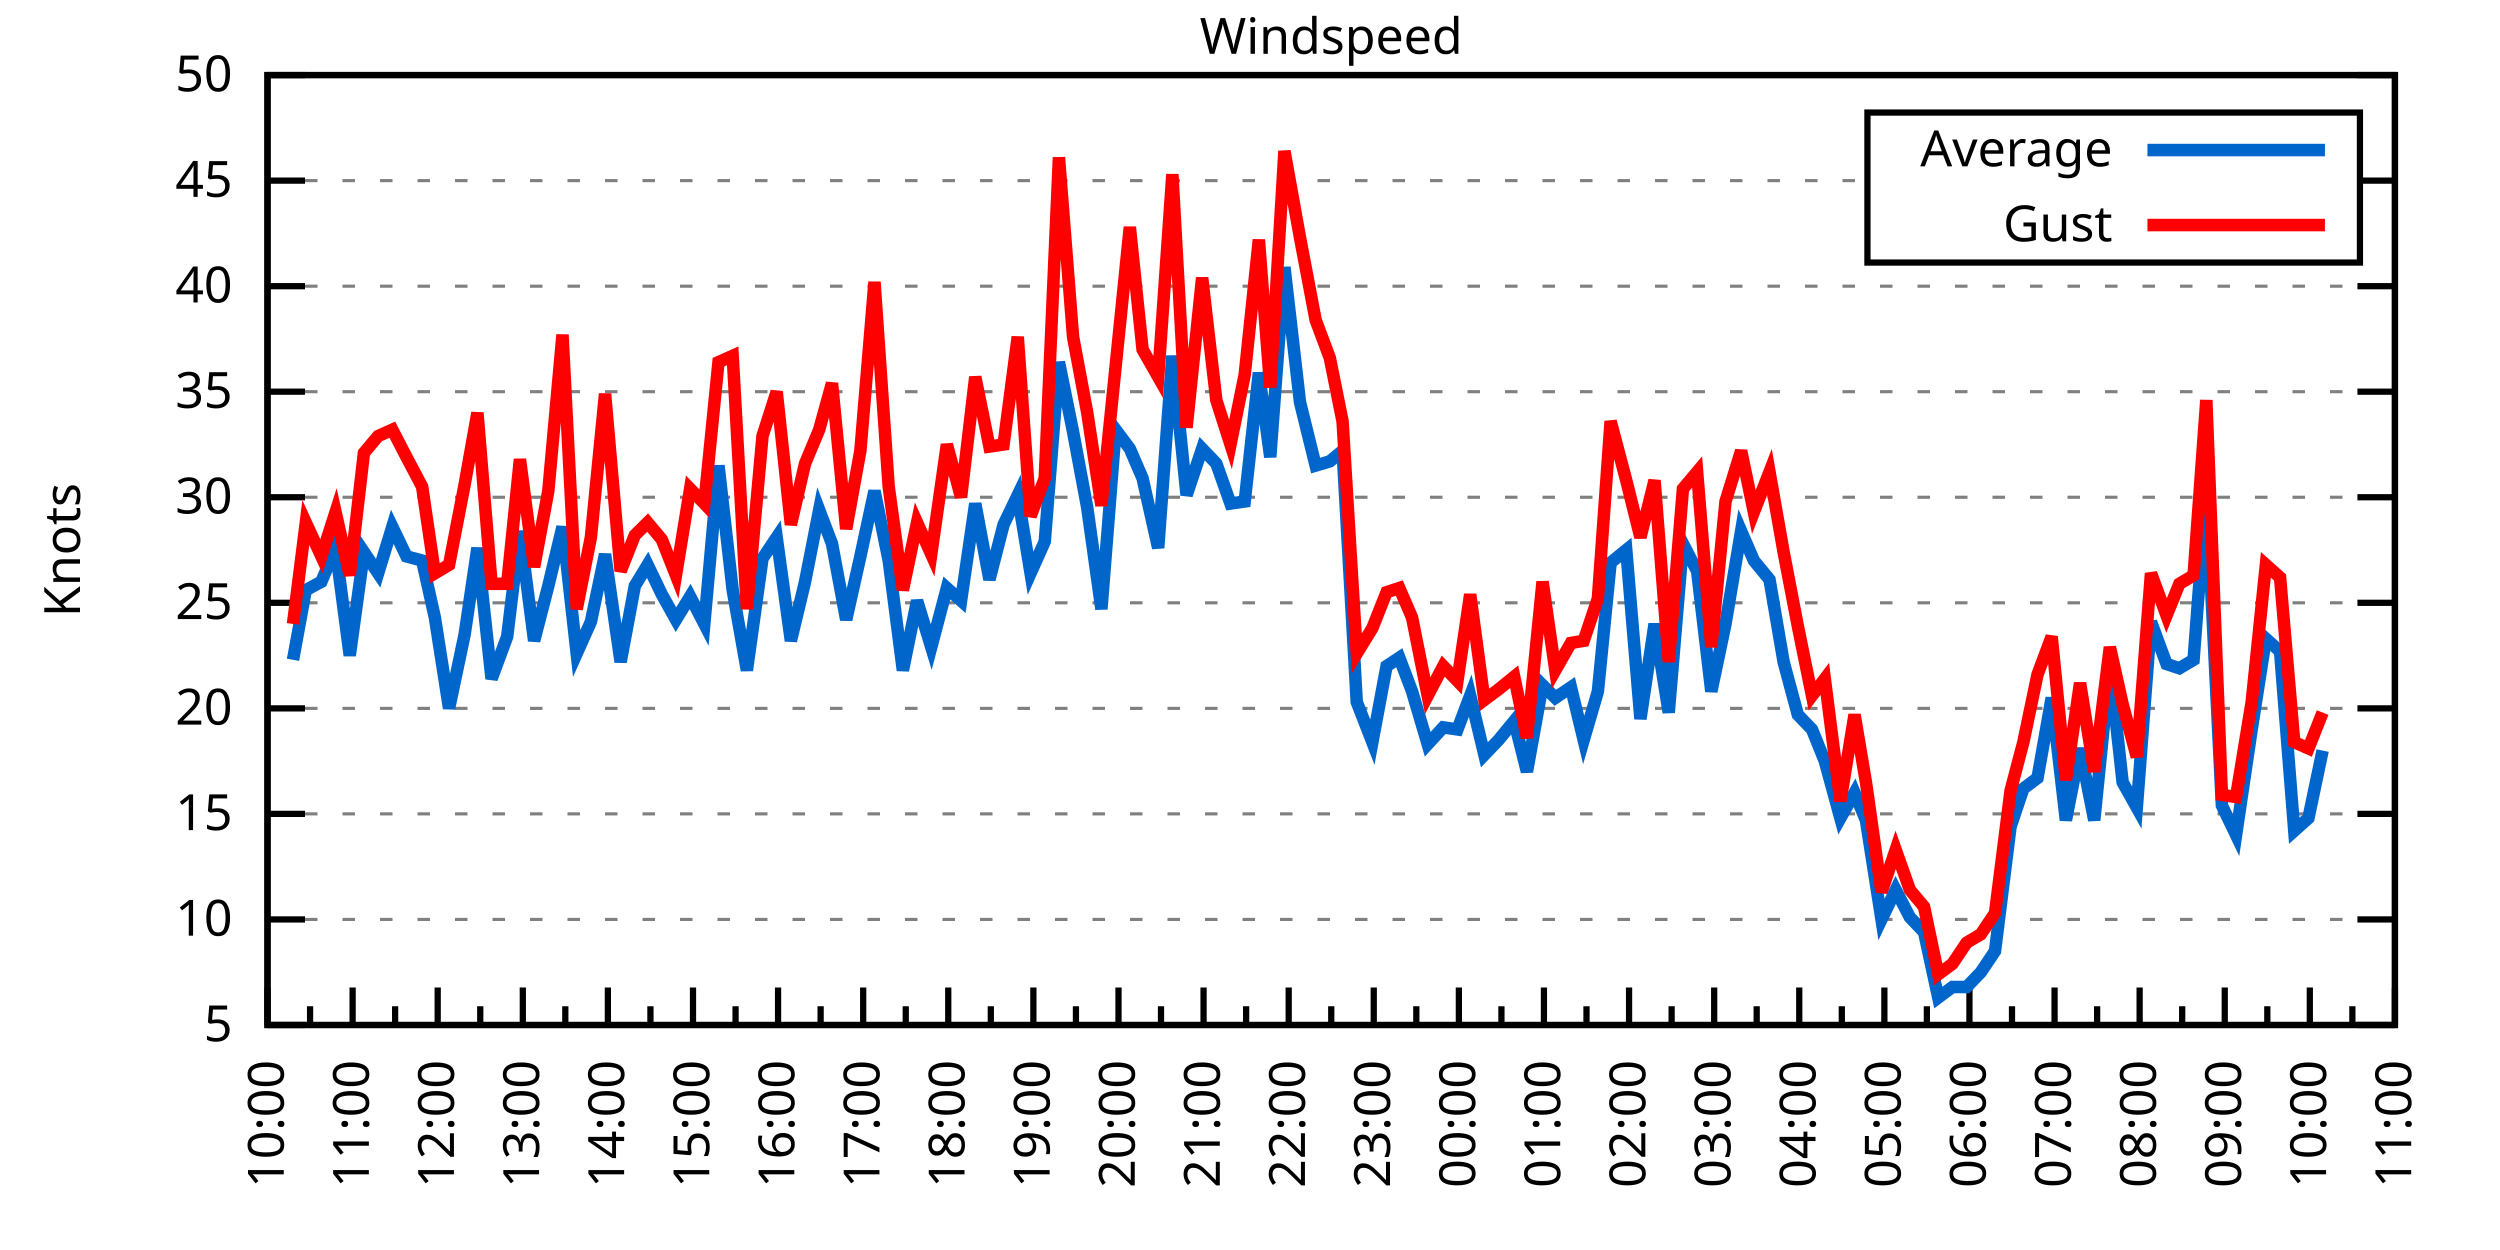
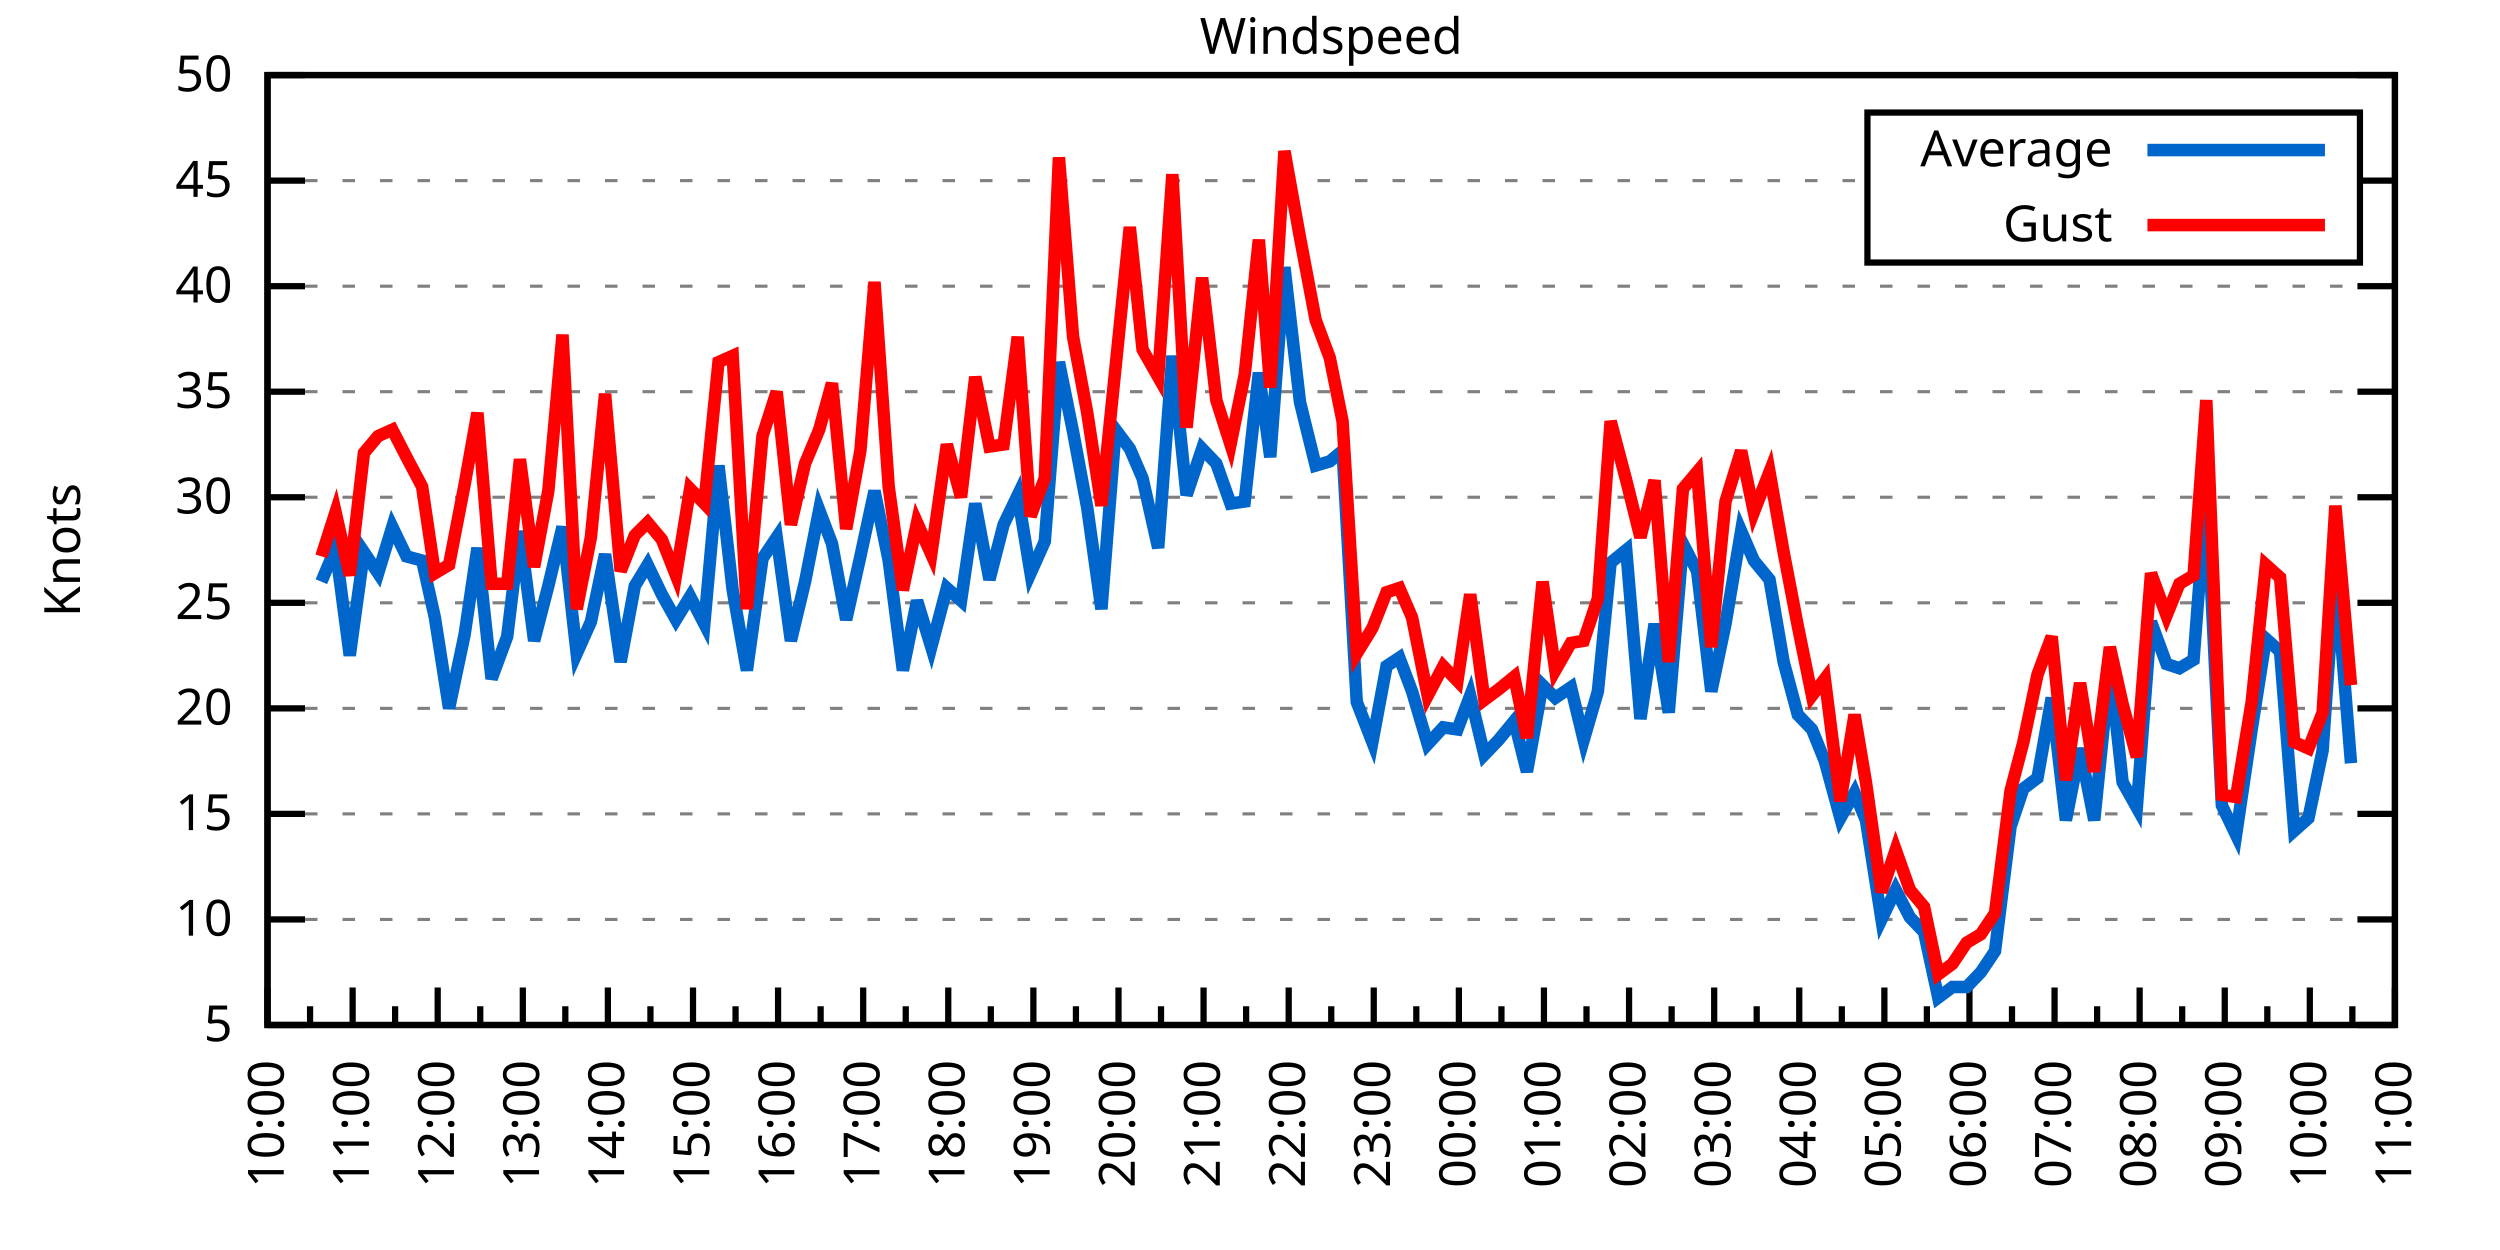
<svg xmlns="http://www.w3.org/2000/svg" xmlns:xlink="http://www.w3.org/1999/xlink" width="400" height="200" viewBox="0 0 400 200">
  <g id="gnuplot_canvas">
    <rect x="0" y="0" width="400" height="200" fill="none" />
    <defs>
      <circle id="gpDot" r="0.5" stroke-width="0.5" stroke="currentColor" />
      <path id="gpPt0" stroke-width="0.333" stroke="currentColor" d="M-1,0 h2 M0,-1 v2" />
      <path id="gpPt1" stroke-width="0.333" stroke="currentColor" d="M-1,-1 L1,1 M1,-1 L-1,1" />
      <path id="gpPt2" stroke-width="0.333" stroke="currentColor" d="M-1,0 L1,0 M0,-1 L0,1 M-1,-1 L1,1 M-1,1 L1,-1" />
      <rect id="gpPt3" stroke-width="0.333" stroke="currentColor" x="-1" y="-1" width="2" height="2" />
      <rect id="gpPt4" stroke-width="0.333" stroke="currentColor" fill="currentColor" x="-1" y="-1" width="2" height="2" />
      <circle id="gpPt5" stroke-width="0.333" stroke="currentColor" cx="0" cy="0" r="1" />
      <use xlink:href="#gpPt5" id="gpPt6" fill="currentColor" stroke="none" />
      <path id="gpPt7" stroke-width="0.333" stroke="currentColor" d="M0,-1.33 L-1.33,0.67 L1.33,0.67 z" />
      <use xlink:href="#gpPt7" id="gpPt8" fill="currentColor" stroke="none" />
      <use xlink:href="#gpPt7" id="gpPt9" stroke="currentColor" transform="rotate(180)" />
      <use xlink:href="#gpPt9" id="gpPt10" fill="currentColor" stroke="none" />
      <use xlink:href="#gpPt3" id="gpPt11" stroke="currentColor" transform="rotate(45)" />
      <use xlink:href="#gpPt11" id="gpPt12" fill="currentColor" stroke="none" />
      <path id="gpPt13" stroke-width="0.333" stroke="currentColor" d="M0,1.330 L1.265,0.411 L0.782,-1.067 L-0.782,-1.076 L-1.265,0.411 z" />
      <use xlink:href="#gpPt13" id="gpPt14" fill="currentColor" stroke="none" />
      <filter id="textbox" filterUnits="objectBoundingBox" x="0" y="0" height="1" width="1">
        <feFlood flood-color="white" flood-opacity="1" result="bgnd" />
        <feComposite in="SourceGraphic" in2="bgnd" operator="atop" />
      </filter>
      <filter id="greybox" filterUnits="objectBoundingBox" x="0" y="0" height="1" width="1">
        <feFlood flood-color="lightgrey" flood-opacity="1" result="grey" />
        <feComposite in="SourceGraphic" in2="grey" operator="atop" />
      </filter>
    </defs>
    <g fill="none" color="white" stroke="currentColor" stroke-width="1.00" stroke-linecap="butt" stroke-linejoin="miter">
</g>
    <g fill="none" color="black" stroke="currentColor" stroke-width="1.00" stroke-linecap="butt" stroke-linejoin="miter">
      <g stroke="none" shape-rendering="crispEdges">
        <polygon fill="rgb(255, 255, 255)" points="42.80,164.00 383.18,164.00 383.18,12.02 42.80,12.02 " />
      </g>
    </g>
    <g fill="none" color="black" stroke="currentColor" stroke-width="1.00" stroke-linecap="butt" stroke-linejoin="miter">
</g>
    <g fill="none" color="black" stroke="black" stroke-width="0.50" stroke-linecap="butt" stroke-linejoin="miter">
</g>
    <g fill="none" color="gray" stroke="currentColor" stroke-width="0.50" stroke-linecap="butt" stroke-linejoin="miter">
      <path stroke="gray" stroke-dasharray="2,4" class="gridline" d="M42.80,164.00 L383.19,164.00  " />
    </g>
    <g fill="none" color="gray" stroke="gray" stroke-width="1.00" stroke-linecap="butt" stroke-linejoin="miter">
</g>
    <g fill="none" color="black" stroke="currentColor" stroke-width="1.00" stroke-linecap="butt" stroke-linejoin="miter">
      <path stroke="black" d="M42.80,164.00 L48.80,164.00 M383.19,164.00 L377.19,164.00  " />
      <g transform="translate(37.20,166.60)" stroke="none" fill="black" font-family="Sans" font-size="8.00" text-anchor="end">
        <text>
          <tspan font-family="Sans"> 5</tspan>
        </text>
      </g>
    </g>
    <g fill="none" color="black" stroke="currentColor" stroke-width="1.00" stroke-linecap="butt" stroke-linejoin="miter">
</g>
    <g fill="none" color="black" stroke="black" stroke-width="0.50" stroke-linecap="butt" stroke-linejoin="miter">
</g>
    <g fill="none" color="gray" stroke="currentColor" stroke-width="0.50" stroke-linecap="butt" stroke-linejoin="miter">
      <path stroke="gray" stroke-dasharray="2,4" class="gridline" d="M42.80,147.11 L383.19,147.11  " />
    </g>
    <g fill="none" color="gray" stroke="gray" stroke-width="1.00" stroke-linecap="butt" stroke-linejoin="miter">
</g>
    <g fill="none" color="black" stroke="currentColor" stroke-width="1.00" stroke-linecap="butt" stroke-linejoin="miter">
      <path stroke="black" d="M42.80,147.11 L48.80,147.11 M383.19,147.11 L377.19,147.11  " />
      <g transform="translate(37.20,149.71)" stroke="none" fill="black" font-family="Sans" font-size="8.00" text-anchor="end">
        <text>
          <tspan font-family="Sans"> 10</tspan>
        </text>
      </g>
    </g>
    <g fill="none" color="black" stroke="currentColor" stroke-width="1.00" stroke-linecap="butt" stroke-linejoin="miter">
</g>
    <g fill="none" color="black" stroke="black" stroke-width="0.50" stroke-linecap="butt" stroke-linejoin="miter">
</g>
    <g fill="none" color="gray" stroke="currentColor" stroke-width="0.50" stroke-linecap="butt" stroke-linejoin="miter">
      <path stroke="gray" stroke-dasharray="2,4" class="gridline" d="M42.80,130.22 L383.19,130.22  " />
    </g>
    <g fill="none" color="gray" stroke="gray" stroke-width="1.00" stroke-linecap="butt" stroke-linejoin="miter">
</g>
    <g fill="none" color="black" stroke="currentColor" stroke-width="1.00" stroke-linecap="butt" stroke-linejoin="miter">
      <path stroke="black" d="M42.80,130.22 L48.80,130.22 M383.19,130.22 L377.19,130.22  " />
      <g transform="translate(37.20,132.82)" stroke="none" fill="black" font-family="Sans" font-size="8.00" text-anchor="end">
        <text>
          <tspan font-family="Sans"> 15</tspan>
        </text>
      </g>
    </g>
    <g fill="none" color="black" stroke="currentColor" stroke-width="1.00" stroke-linecap="butt" stroke-linejoin="miter">
</g>
    <g fill="none" color="black" stroke="black" stroke-width="0.50" stroke-linecap="butt" stroke-linejoin="miter">
</g>
    <g fill="none" color="gray" stroke="currentColor" stroke-width="0.50" stroke-linecap="butt" stroke-linejoin="miter">
      <path stroke="gray" stroke-dasharray="2,4" class="gridline" d="M42.80,113.34 L383.19,113.34  " />
    </g>
    <g fill="none" color="gray" stroke="gray" stroke-width="1.00" stroke-linecap="butt" stroke-linejoin="miter">
</g>
    <g fill="none" color="black" stroke="currentColor" stroke-width="1.00" stroke-linecap="butt" stroke-linejoin="miter">
      <path stroke="black" d="M42.80,113.34 L48.80,113.34 M383.19,113.34 L377.19,113.34  " />
      <g transform="translate(37.20,115.94)" stroke="none" fill="black" font-family="Sans" font-size="8.00" text-anchor="end">
        <text>
          <tspan font-family="Sans"> 20</tspan>
        </text>
      </g>
    </g>
    <g fill="none" color="black" stroke="currentColor" stroke-width="1.00" stroke-linecap="butt" stroke-linejoin="miter">
</g>
    <g fill="none" color="black" stroke="black" stroke-width="0.50" stroke-linecap="butt" stroke-linejoin="miter">
</g>
    <g fill="none" color="gray" stroke="currentColor" stroke-width="0.50" stroke-linecap="butt" stroke-linejoin="miter">
      <path stroke="gray" stroke-dasharray="2,4" class="gridline" d="M42.80,96.45 L383.19,96.45  " />
    </g>
    <g fill="none" color="gray" stroke="gray" stroke-width="1.00" stroke-linecap="butt" stroke-linejoin="miter">
</g>
    <g fill="none" color="black" stroke="currentColor" stroke-width="1.00" stroke-linecap="butt" stroke-linejoin="miter">
      <path stroke="black" d="M42.80,96.45 L48.80,96.45 M383.19,96.45 L377.19,96.45  " />
      <g transform="translate(37.20,99.05)" stroke="none" fill="black" font-family="Sans" font-size="8.00" text-anchor="end">
        <text>
          <tspan font-family="Sans"> 25</tspan>
        </text>
      </g>
    </g>
    <g fill="none" color="black" stroke="currentColor" stroke-width="1.00" stroke-linecap="butt" stroke-linejoin="miter">
</g>
    <g fill="none" color="black" stroke="black" stroke-width="0.50" stroke-linecap="butt" stroke-linejoin="miter">
</g>
    <g fill="none" color="gray" stroke="currentColor" stroke-width="0.50" stroke-linecap="butt" stroke-linejoin="miter">
      <path stroke="gray" stroke-dasharray="2,4" class="gridline" d="M42.80,79.56 L383.19,79.56  " />
    </g>
    <g fill="none" color="gray" stroke="gray" stroke-width="1.00" stroke-linecap="butt" stroke-linejoin="miter">
</g>
    <g fill="none" color="black" stroke="currentColor" stroke-width="1.00" stroke-linecap="butt" stroke-linejoin="miter">
      <path stroke="black" d="M42.80,79.56 L48.80,79.56 M383.19,79.56 L377.19,79.56  " />
      <g transform="translate(37.20,82.16)" stroke="none" fill="black" font-family="Sans" font-size="8.00" text-anchor="end">
        <text>
          <tspan font-family="Sans"> 30</tspan>
        </text>
      </g>
    </g>
    <g fill="none" color="black" stroke="currentColor" stroke-width="1.00" stroke-linecap="butt" stroke-linejoin="miter">
</g>
    <g fill="none" color="black" stroke="black" stroke-width="0.50" stroke-linecap="butt" stroke-linejoin="miter">
</g>
    <g fill="none" color="gray" stroke="currentColor" stroke-width="0.50" stroke-linecap="butt" stroke-linejoin="miter">
      <path stroke="gray" stroke-dasharray="2,4" class="gridline" d="M42.80,62.67 L383.19,62.67  " />
    </g>
    <g fill="none" color="gray" stroke="gray" stroke-width="1.00" stroke-linecap="butt" stroke-linejoin="miter">
</g>
    <g fill="none" color="black" stroke="currentColor" stroke-width="1.00" stroke-linecap="butt" stroke-linejoin="miter">
      <path stroke="black" d="M42.80,62.67 L48.80,62.67 M383.19,62.67 L377.19,62.67  " />
      <g transform="translate(37.20,65.27)" stroke="none" fill="black" font-family="Sans" font-size="8.00" text-anchor="end">
        <text>
          <tspan font-family="Sans"> 35</tspan>
        </text>
      </g>
    </g>
    <g fill="none" color="black" stroke="currentColor" stroke-width="1.00" stroke-linecap="butt" stroke-linejoin="miter">
</g>
    <g fill="none" color="black" stroke="black" stroke-width="0.50" stroke-linecap="butt" stroke-linejoin="miter">
</g>
    <g fill="none" color="gray" stroke="currentColor" stroke-width="0.50" stroke-linecap="butt" stroke-linejoin="miter">
      <path stroke="gray" stroke-dasharray="2,4" class="gridline" d="M42.80,45.79 L383.19,45.79  " />
    </g>
    <g fill="none" color="gray" stroke="gray" stroke-width="1.00" stroke-linecap="butt" stroke-linejoin="miter">
</g>
    <g fill="none" color="black" stroke="currentColor" stroke-width="1.00" stroke-linecap="butt" stroke-linejoin="miter">
      <path stroke="black" d="M42.80,45.79 L48.80,45.79 M383.19,45.79 L377.19,45.79  " />
      <g transform="translate(37.20,48.39)" stroke="none" fill="black" font-family="Sans" font-size="8.00" text-anchor="end">
        <text>
          <tspan font-family="Sans"> 40</tspan>
        </text>
      </g>
    </g>
    <g fill="none" color="black" stroke="currentColor" stroke-width="1.00" stroke-linecap="butt" stroke-linejoin="miter">
</g>
    <g fill="none" color="black" stroke="black" stroke-width="0.50" stroke-linecap="butt" stroke-linejoin="miter">
</g>
    <g fill="none" color="gray" stroke="currentColor" stroke-width="0.50" stroke-linecap="butt" stroke-linejoin="miter">
      <path stroke="gray" stroke-dasharray="2,4" class="gridline" d="M42.80,28.90 L298.79,28.90 M377.59,28.90 L383.19,28.90  " />
    </g>
    <g fill="none" color="gray" stroke="gray" stroke-width="1.00" stroke-linecap="butt" stroke-linejoin="miter">
</g>
    <g fill="none" color="black" stroke="currentColor" stroke-width="1.00" stroke-linecap="butt" stroke-linejoin="miter">
      <path stroke="black" d="M42.80,28.90 L48.80,28.90 M383.19,28.90 L377.19,28.90  " />
      <g transform="translate(37.20,31.50)" stroke="none" fill="black" font-family="Sans" font-size="8.00" text-anchor="end">
        <text>
          <tspan font-family="Sans"> 45</tspan>
        </text>
      </g>
    </g>
    <g fill="none" color="black" stroke="currentColor" stroke-width="1.00" stroke-linecap="butt" stroke-linejoin="miter">
</g>
    <g fill="none" color="black" stroke="black" stroke-width="0.50" stroke-linecap="butt" stroke-linejoin="miter">
</g>
    <g fill="none" color="gray" stroke="currentColor" stroke-width="0.50" stroke-linecap="butt" stroke-linejoin="miter">
      <path stroke="gray" stroke-dasharray="2,4" class="gridline" d="M42.80,12.01 L383.19,12.01  " />
    </g>
    <g fill="none" color="gray" stroke="gray" stroke-width="1.00" stroke-linecap="butt" stroke-linejoin="miter">
</g>
    <g fill="none" color="black" stroke="currentColor" stroke-width="1.00" stroke-linecap="butt" stroke-linejoin="miter">
      <path stroke="black" d="M42.80,12.01 L48.80,12.01 M383.19,12.01 L377.19,12.01  " />
      <g transform="translate(37.20,14.61)" stroke="none" fill="black" font-family="Sans" font-size="8.00" text-anchor="end">
        <text>
          <tspan font-family="Sans"> 50</tspan>
        </text>
      </g>
    </g>
    <g fill="none" color="black" stroke="currentColor" stroke-width="1.00" stroke-linecap="butt" stroke-linejoin="miter">
      <path stroke="black" d="M42.80,164.00 L42.80,158.00  " />
      <g transform="translate(45.40,169.60) rotate(270)" stroke="none" fill="black" font-family="Sans" font-size="8.00" text-anchor="end">
        <text>
          <tspan font-family="Sans">10:00</tspan>
        </text>
      </g>
    </g>
    <g fill="none" color="black" stroke="currentColor" stroke-width="1.00" stroke-linecap="butt" stroke-linejoin="miter">
      <path stroke="black" d="M49.61,164.00 L49.61,161.00 M56.42,164.00 L56.42,158.00  " />
      <g transform="translate(59.02,169.60) rotate(270)" stroke="none" fill="black" font-family="Sans" font-size="8.00" text-anchor="end">
        <text>
          <tspan font-family="Sans">11:00</tspan>
        </text>
      </g>
    </g>
    <g fill="none" color="black" stroke="currentColor" stroke-width="1.00" stroke-linecap="butt" stroke-linejoin="miter">
      <path stroke="black" d="M63.22,164.00 L63.22,161.00 M70.03,164.00 L70.03,158.00  " />
      <g transform="translate(72.63,169.60) rotate(270)" stroke="none" fill="black" font-family="Sans" font-size="8.00" text-anchor="end">
        <text>
          <tspan font-family="Sans">12:00</tspan>
        </text>
      </g>
    </g>
    <g fill="none" color="black" stroke="currentColor" stroke-width="1.00" stroke-linecap="butt" stroke-linejoin="miter">
      <path stroke="black" d="M76.84,164.00 L76.84,161.00 M83.65,164.00 L83.65,158.00  " />
      <g transform="translate(86.25,169.60) rotate(270)" stroke="none" fill="black" font-family="Sans" font-size="8.00" text-anchor="end">
        <text>
          <tspan font-family="Sans">13:00</tspan>
        </text>
      </g>
    </g>
    <g fill="none" color="black" stroke="currentColor" stroke-width="1.00" stroke-linecap="butt" stroke-linejoin="miter">
      <path stroke="black" d="M90.45,164.00 L90.45,161.00 M97.26,164.00 L97.26,158.00  " />
      <g transform="translate(99.86,169.60) rotate(270)" stroke="none" fill="black" font-family="Sans" font-size="8.00" text-anchor="end">
        <text>
          <tspan font-family="Sans">14:00</tspan>
        </text>
      </g>
    </g>
    <g fill="none" color="black" stroke="currentColor" stroke-width="1.00" stroke-linecap="butt" stroke-linejoin="miter">
      <path stroke="black" d="M104.07,164.00 L104.07,161.00 M110.88,164.00 L110.88,158.00  " />
      <g transform="translate(113.48,169.60) rotate(270)" stroke="none" fill="black" font-family="Sans" font-size="8.00" text-anchor="end">
        <text>
          <tspan font-family="Sans">15:00</tspan>
        </text>
      </g>
    </g>
    <g fill="none" color="black" stroke="currentColor" stroke-width="1.00" stroke-linecap="butt" stroke-linejoin="miter">
      <path stroke="black" d="M117.69,164.00 L117.69,161.00 M124.49,164.00 L124.49,158.00  " />
      <g transform="translate(127.09,169.60) rotate(270)" stroke="none" fill="black" font-family="Sans" font-size="8.00" text-anchor="end">
        <text>
          <tspan font-family="Sans">16:00</tspan>
        </text>
      </g>
    </g>
    <g fill="none" color="black" stroke="currentColor" stroke-width="1.00" stroke-linecap="butt" stroke-linejoin="miter">
      <path stroke="black" d="M131.30,164.00 L131.30,161.00 M138.11,164.00 L138.11,158.00  " />
      <g transform="translate(140.71,169.60) rotate(270)" stroke="none" fill="black" font-family="Sans" font-size="8.00" text-anchor="end">
        <text>
          <tspan font-family="Sans">17:00</tspan>
        </text>
      </g>
    </g>
    <g fill="none" color="black" stroke="currentColor" stroke-width="1.00" stroke-linecap="butt" stroke-linejoin="miter">
      <path stroke="black" d="M144.92,164.00 L144.92,161.00 M151.72,164.00 L151.72,158.00  " />
      <g transform="translate(154.32,169.60) rotate(270)" stroke="none" fill="black" font-family="Sans" font-size="8.00" text-anchor="end">
        <text>
          <tspan font-family="Sans">18:00</tspan>
        </text>
      </g>
    </g>
    <g fill="none" color="black" stroke="currentColor" stroke-width="1.00" stroke-linecap="butt" stroke-linejoin="miter">
      <path stroke="black" d="M158.53,164.00 L158.53,161.00 M165.34,164.00 L165.34,158.00  " />
      <g transform="translate(167.94,169.60) rotate(270)" stroke="none" fill="black" font-family="Sans" font-size="8.00" text-anchor="end">
        <text>
          <tspan font-family="Sans">19:00</tspan>
        </text>
      </g>
    </g>
    <g fill="none" color="black" stroke="currentColor" stroke-width="1.00" stroke-linecap="butt" stroke-linejoin="miter">
      <path stroke="black" d="M172.15,164.00 L172.15,161.00 M178.96,164.00 L178.96,158.00  " />
      <g transform="translate(181.56,169.60) rotate(270)" stroke="none" fill="black" font-family="Sans" font-size="8.00" text-anchor="end">
        <text>
          <tspan font-family="Sans">20:00</tspan>
        </text>
      </g>
    </g>
    <g fill="none" color="black" stroke="currentColor" stroke-width="1.00" stroke-linecap="butt" stroke-linejoin="miter">
      <path stroke="black" d="M185.76,164.00 L185.76,161.00 M192.57,164.00 L192.57,158.00  " />
      <g transform="translate(195.17,169.60) rotate(270)" stroke="none" fill="black" font-family="Sans" font-size="8.00" text-anchor="end">
        <text>
          <tspan font-family="Sans">21:00</tspan>
        </text>
      </g>
    </g>
    <g fill="none" color="black" stroke="currentColor" stroke-width="1.00" stroke-linecap="butt" stroke-linejoin="miter">
      <path stroke="black" d="M199.38,164.00 L199.38,161.00 M206.19,164.00 L206.19,158.00  " />
      <g transform="translate(208.79,169.60) rotate(270)" stroke="none" fill="black" font-family="Sans" font-size="8.00" text-anchor="end">
        <text>
          <tspan font-family="Sans">22:00</tspan>
        </text>
      </g>
    </g>
    <g fill="none" color="black" stroke="currentColor" stroke-width="1.00" stroke-linecap="butt" stroke-linejoin="miter">
      <path stroke="black" d="M213.00,164.00 L213.00,161.00 M219.80,164.00 L219.80,158.00  " />
      <g transform="translate(222.40,169.60) rotate(270)" stroke="none" fill="black" font-family="Sans" font-size="8.00" text-anchor="end">
        <text>
          <tspan font-family="Sans">23:00</tspan>
        </text>
      </g>
    </g>
    <g fill="none" color="black" stroke="currentColor" stroke-width="1.00" stroke-linecap="butt" stroke-linejoin="miter">
      <path stroke="black" d="M226.61,164.00 L226.61,161.00 M233.42,164.00 L233.42,158.00  " />
      <g transform="translate(236.02,169.60) rotate(270)" stroke="none" fill="black" font-family="Sans" font-size="8.00" text-anchor="end">
        <text>
          <tspan font-family="Sans">00:00</tspan>
        </text>
      </g>
    </g>
    <g fill="none" color="black" stroke="currentColor" stroke-width="1.00" stroke-linecap="butt" stroke-linejoin="miter">
      <path stroke="black" d="M240.23,164.00 L240.23,161.00 M247.03,164.00 L247.03,158.00  " />
      <g transform="translate(249.63,169.60) rotate(270)" stroke="none" fill="black" font-family="Sans" font-size="8.00" text-anchor="end">
        <text>
          <tspan font-family="Sans">01:00</tspan>
        </text>
      </g>
    </g>
    <g fill="none" color="black" stroke="currentColor" stroke-width="1.00" stroke-linecap="butt" stroke-linejoin="miter">
      <path stroke="black" d="M253.84,164.00 L253.84,161.00 M260.65,164.00 L260.65,158.00  " />
      <g transform="translate(263.25,169.60) rotate(270)" stroke="none" fill="black" font-family="Sans" font-size="8.00" text-anchor="end">
        <text>
          <tspan font-family="Sans">02:00</tspan>
        </text>
      </g>
    </g>
    <g fill="none" color="black" stroke="currentColor" stroke-width="1.00" stroke-linecap="butt" stroke-linejoin="miter">
      <path stroke="black" d="M267.46,164.00 L267.46,161.00 M274.27,164.00 L274.27,158.00  " />
      <g transform="translate(276.87,169.60) rotate(270)" stroke="none" fill="black" font-family="Sans" font-size="8.00" text-anchor="end">
        <text>
          <tspan font-family="Sans">03:00</tspan>
        </text>
      </g>
    </g>
    <g fill="none" color="black" stroke="currentColor" stroke-width="1.00" stroke-linecap="butt" stroke-linejoin="miter">
      <path stroke="black" d="M281.07,164.00 L281.07,161.00 M287.88,164.00 L287.88,158.00  " />
      <g transform="translate(290.48,169.60) rotate(270)" stroke="none" fill="black" font-family="Sans" font-size="8.00" text-anchor="end">
        <text>
          <tspan font-family="Sans">04:00</tspan>
        </text>
      </g>
    </g>
    <g fill="none" color="black" stroke="currentColor" stroke-width="1.00" stroke-linecap="butt" stroke-linejoin="miter">
      <path stroke="black" d="M294.69,164.00 L294.69,161.00 M301.50,164.00 L301.50,158.00  " />
      <g transform="translate(304.10,169.60) rotate(270)" stroke="none" fill="black" font-family="Sans" font-size="8.00" text-anchor="end">
        <text>
          <tspan font-family="Sans">05:00</tspan>
        </text>
      </g>
    </g>
    <g fill="none" color="black" stroke="currentColor" stroke-width="1.00" stroke-linecap="butt" stroke-linejoin="miter">
      <path stroke="black" d="M308.30,164.00 L308.30,161.00 M315.11,164.00 L315.11,158.00  " />
      <g transform="translate(317.71,169.60) rotate(270)" stroke="none" fill="black" font-family="Sans" font-size="8.00" text-anchor="end">
        <text>
          <tspan font-family="Sans">06:00</tspan>
        </text>
      </g>
    </g>
    <g fill="none" color="black" stroke="currentColor" stroke-width="1.00" stroke-linecap="butt" stroke-linejoin="miter">
      <path stroke="black" d="M321.92,164.00 L321.92,161.00 M328.73,164.00 L328.73,158.00  " />
      <g transform="translate(331.33,169.60) rotate(270)" stroke="none" fill="black" font-family="Sans" font-size="8.00" text-anchor="end">
        <text>
          <tspan font-family="Sans">07:00</tspan>
        </text>
      </g>
    </g>
    <g fill="none" color="black" stroke="currentColor" stroke-width="1.00" stroke-linecap="butt" stroke-linejoin="miter">
      <path stroke="black" d="M335.54,164.00 L335.54,161.00 M342.34,164.00 L342.34,158.00  " />
      <g transform="translate(344.94,169.60) rotate(270)" stroke="none" fill="black" font-family="Sans" font-size="8.00" text-anchor="end">
        <text>
          <tspan font-family="Sans">08:00</tspan>
        </text>
      </g>
    </g>
    <g fill="none" color="black" stroke="currentColor" stroke-width="1.00" stroke-linecap="butt" stroke-linejoin="miter">
      <path stroke="black" d="M349.15,164.00 L349.15,161.00 M355.96,164.00 L355.96,158.00  " />
      <g transform="translate(358.56,169.60) rotate(270)" stroke="none" fill="black" font-family="Sans" font-size="8.00" text-anchor="end">
        <text>
          <tspan font-family="Sans">09:00</tspan>
        </text>
      </g>
    </g>
    <g fill="none" color="black" stroke="currentColor" stroke-width="1.00" stroke-linecap="butt" stroke-linejoin="miter">
      <path stroke="black" d="M362.77,164.00 L362.77,161.00 M369.57,164.00 L369.57,158.00  " />
      <g transform="translate(372.17,169.60) rotate(270)" stroke="none" fill="black" font-family="Sans" font-size="8.00" text-anchor="end">
        <text>
          <tspan font-family="Sans">10:00</tspan>
        </text>
      </g>
    </g>
    <g fill="none" color="black" stroke="currentColor" stroke-width="1.00" stroke-linecap="butt" stroke-linejoin="miter">
      <path stroke="black" d="M376.38,164.00 L376.38,161.00 M383.19,164.00 L383.19,158.00  " />
      <g transform="translate(385.79,169.60) rotate(270)" stroke="none" fill="black" font-family="Sans" font-size="8.00" text-anchor="end">
        <text>
          <tspan font-family="Sans">11:00</tspan>
        </text>
      </g>
    </g>
    <g fill="none" color="black" stroke="currentColor" stroke-width="1.00" stroke-linecap="butt" stroke-linejoin="miter">
</g>
    <g fill="none" color="black" stroke="currentColor" stroke-width="1.00" stroke-linecap="butt" stroke-linejoin="miter">
      <path stroke="black" d="M42.80,12.01 L42.80,164.00 L383.19,164.00 L383.19,12.01 L42.80,12.01 Z  " />
    </g>
    <g fill="none" color="black" stroke="currentColor" stroke-width="1.00" stroke-linecap="butt" stroke-linejoin="miter">
      <g transform="translate(12.80,88.01) rotate(270)" stroke="none" fill="black" font-family="Sans" font-size="8.00" text-anchor="middle">
        <text>
          <tspan font-family="Sans">Knots</tspan>
        </text>
      </g>
    </g>
    <g fill="none" color="black" stroke="currentColor" stroke-width="1.00" stroke-linecap="butt" stroke-linejoin="miter">
</g>
    <g fill="none" color="black" stroke="currentColor" stroke-width="1.00" stroke-linecap="butt" stroke-linejoin="miter">
      <path stroke="black" d="M298.79,42.01 L298.79,18.01 L377.59,18.01 L377.59,42.01 L298.79,42.01 Z  " />
    </g>
    <g id="Windspeed_plot_1">
      <g fill="none" color="white" stroke="black" stroke-width="2.00" stroke-linecap="butt" stroke-linejoin="miter">
</g>
      <g fill="none" color="black" stroke="currentColor" stroke-width="2.00" stroke-linecap="butt" stroke-linejoin="miter">
        <g transform="translate(337.99,26.61)" stroke="none" fill="black" font-family="Sans" font-size="8.00" text-anchor="end">
          <text>
            <tspan font-family="Sans">Average</tspan>
          </text>
        </g>
      </g>
      <g fill="none" color="black" stroke="currentColor" stroke-width="2.00" stroke-linecap="butt" stroke-linejoin="miter">
-         <path stroke="rgb(  0, 102, 204)" d="M343.59,24.01 L371.99,24.01 M46.88,105.57 L48.93,94.42 L51.42,93.07 L53.69,87.67 L55.96,104.89 L58.23,88.34   L60.50,91.72 L62.77,84.29 L65.04,89.02 L67.54,89.69 L69.58,98.81 L71.85,113.34 L74.34,101.52 L76.39,87.67   L78.65,108.61 L81.15,101.85 L83.19,84.97 L85.46,102.53 L87.73,93.75 L90.00,84.29 L92.27,104.56 L94.54,99.49   L96.81,88.68 L99.30,105.91 L101.57,93.75 L103.62,90.37 L105.89,95.10 L108.15,99.15 L110.42,95.44 L112.69,99.83   L114.96,74.49 L117.23,94.42 L119.50,107.26 L122.00,89.36 L124.27,85.98 L126.54,102.53 L128.81,93.07 L131.07,81.59   L133.12,86.99 L135.39,99.15 L137.66,89.02 L139.92,78.55 L142.19,89.69 L144.46,107.26 L146.73,96.11 L149.00,103.54   L151.50,94.08 L153.77,96.11 L156.04,80.57 L158.31,92.73 L160.57,83.95 L162.84,79.22 L164.89,91.72 L167.16,86.65   L169.43,57.94 L171.69,69.09 L173.96,81.25 L176.23,97.46 L178.50,68.75 L180.77,71.79 L182.81,76.52 L185.31,87.67   L187.58,56.93 L189.85,79.22 L192.34,71.79 L194.61,74.16 L196.88,80.57 L199.15,80.24 L201.42,59.63 L203.24,73.14   L205.51,42.75 L208.00,64.36 L210.50,74.49 L212.77,73.82 L214.81,72.13 L217.08,112.32 L219.58,118.74 L221.85,106.58   L223.89,105.23 L225.93,110.63 L228.43,119.08 L230.92,116.38 L233.19,116.71 L235.23,111.31 L237.50,120.77 L239.77,118.40   L242.27,115.36 L244.31,123.47 L246.81,109.62 L248.85,111.65 L251.35,109.96 L253.39,118.40 L255.66,110.63 L257.70,90.03   L260.20,88.00 L262.47,115.03 L264.73,99.83 L267.00,114.01 L269.27,86.99 L271.54,91.38 L273.81,110.63 L276.08,99.83   L278.58,84.97 L280.62,89.69 L283.12,92.73 L285.38,105.91 L287.65,114.35 L289.92,116.71 L291.97,121.78 L294.46,130.90   L296.73,126.85 L298.55,131.24 L301.04,147.11 L303.31,142.38 L305.58,146.77 L307.85,149.14 L310.12,159.61 L312.39,157.92   L314.66,157.92 L316.93,155.56 L319.20,152.18 L321.69,132.25 L323.74,126.17 L326.00,124.48 L328.27,111.65 L330.54,131.24   L332.81,119.75 L335.08,131.24 L337.58,106.58 L339.62,125.16 L341.89,129.21 L344.16,99.49 L346.65,106.24 L348.70,106.92   L350.97,105.57 L353.01,78.55 L355.50,128.87 L357.77,133.60 L360.27,116.71 L362.54,102.19 L364.81,104.22 L367.08,132.93   L369.35,130.90 L371.62,120.09  " />
+         <path stroke="rgb(  0, 102, 204)" d="M343.59,24.01 L371.99,24.01 M51.42,93.07 L53.69,87.67 L55.96,104.89 L58.23,88.34 L60.50,91.72 L62.77,84.29   L65.04,89.02 L67.54,89.69 L69.58,98.81 L71.85,113.34 L74.34,101.52 L76.39,87.67 L78.65,108.61 L81.15,101.85   L83.19,84.97 L85.46,102.53 L87.73,93.75 L90.00,84.29 L92.27,104.56 L94.54,99.49 L96.81,88.68 L99.30,105.91   L101.57,93.75 L103.62,90.37 L105.89,95.10 L108.15,99.15 L110.42,95.44 L112.69,99.83 L114.96,74.49 L117.23,94.42   L119.50,107.26 L122.00,89.36 L124.27,85.98 L126.54,102.53 L128.81,93.07 L131.07,81.59 L133.12,86.99 L135.39,99.15   L137.66,89.02 L139.92,78.55 L142.19,89.69 L144.46,107.26 L146.73,96.11 L149.00,103.54 L151.50,94.08 L153.77,96.11   L156.04,80.57 L158.31,92.73 L160.57,83.95 L162.84,79.22 L164.89,91.72 L167.16,86.65 L169.43,57.94 L171.69,69.09   L173.96,81.25 L176.23,97.46 L178.50,68.75 L180.77,71.79 L182.81,76.52 L185.31,87.67 L187.58,56.93 L189.85,79.22   L192.34,71.79 L194.61,74.16 L196.88,80.57 L199.15,80.24 L201.42,59.63 L203.24,73.14 L205.51,42.75 L208.00,64.36   L210.50,74.49 L212.77,73.82 L214.81,72.13 L217.08,112.32 L219.58,118.74 L221.85,106.58 L223.89,105.23 L225.93,110.63   L228.43,119.08 L230.92,116.38 L233.19,116.71 L235.23,111.31 L237.50,120.77 L239.77,118.40 L242.27,115.36 L244.31,123.47   L246.81,109.62 L248.85,111.65 L251.35,109.96 L253.39,118.40 L255.66,110.63 L257.70,90.03 L260.20,88.00 L262.47,115.03   L264.73,99.83 L267.00,114.01 L269.27,86.99 L271.54,91.38 L273.81,110.63 L276.08,99.83 L278.58,84.97 L280.62,89.69   L283.12,92.73 L285.38,105.91 L287.65,114.35 L289.92,116.71 L291.97,121.78 L294.46,130.90 L296.73,126.85 L298.55,131.24   L301.04,147.11 L303.31,142.38 L305.58,146.77 L307.85,149.14 L310.12,159.61 L312.39,157.92 L314.66,157.92 L316.93,155.56   L319.20,152.18 L321.69,132.25 L323.74,126.17 L326.00,124.48 L328.27,111.65 L330.54,131.24 L332.81,119.75 L335.08,131.24   L337.58,106.58 L339.62,125.16 L341.89,129.21 L344.16,99.49 L346.65,106.24 L348.70,106.92 L350.97,105.57 L353.01,78.55   L355.50,128.87 L357.77,133.60 L360.27,116.71 L362.54,102.19 L364.81,104.22 L367.08,132.93 L369.35,130.90 L371.62,120.09   L373.66,90.71 L376.16,122.12  " />
      </g>
    </g>
    <g id="Windspeed_plot_2">
      <g fill="none" color="black" stroke="currentColor" stroke-width="2.00" stroke-linecap="butt" stroke-linejoin="miter">
        <g transform="translate(337.99,38.61)" stroke="none" fill="black" font-family="Sans" font-size="8.00" text-anchor="end">
          <text>
            <tspan font-family="Sans">Gust</tspan>
          </text>
        </g>
      </g>
      <g fill="none" color="black" stroke="currentColor" stroke-width="2.00" stroke-linecap="butt" stroke-linejoin="miter">
-         <path stroke="rgb(255,   0,   0)" d="M343.59,36.01 L371.99,36.01 M46.88,99.83 L48.93,83.61 L51.42,89.02 L53.69,81.93 L55.96,92.06 L58.23,72.47   L60.50,69.77 L62.77,68.75 L65.04,73.14 L67.54,77.87 L69.58,91.72 L71.85,90.37 L74.34,77.53 L76.39,66.05   L78.65,93.41 L81.15,93.41 L83.19,73.48 L85.46,90.71 L87.73,78.55 L90.00,53.55 L92.27,97.46 L94.54,85.98   L96.81,63.01 L99.30,91.38 L101.57,85.64 L103.62,83.61 L105.89,86.32 L108.15,92.06 L110.42,78.21 L112.69,80.57   L114.96,57.94 L117.23,56.93 L119.50,97.46 L122.00,69.77 L124.27,62.67 L126.54,83.95 L128.81,74.16 L131.07,68.75   L133.12,61.32 L135.39,84.63 L137.66,72.13 L139.92,45.11 L142.19,77.87 L144.46,94.42 L146.73,83.61 L149.00,88.68   L151.50,71.12 L153.77,79.56 L156.04,60.31 L158.31,71.45 L160.57,71.12 L162.84,53.89 L164.89,82.60 L167.16,76.52   L169.43,25.18 L171.69,53.89 L173.96,66.05 L176.23,80.91 L178.50,58.62 L180.77,36.33 L182.81,55.92 L185.31,60.31   L187.58,27.88 L189.85,68.42 L192.34,44.43 L194.61,64.02 L196.88,71.12 L199.15,59.97 L201.42,38.35 L203.24,62.00   L205.51,24.17 L208.00,38.02 L210.50,51.19 L212.77,57.27 L214.81,67.40 L217.08,104.56 L219.58,100.50 L221.85,94.76   L223.89,94.08 L225.93,98.81 L228.43,111.31 L230.92,106.58 L233.19,108.95 L235.23,95.10 L237.50,111.99 L239.77,110.30   L242.27,108.27 L244.31,118.07 L246.81,93.07 L248.85,107.26 L251.35,102.87 L253.39,102.53 L255.66,95.77 L257.70,67.40   L260.20,76.86 L262.47,85.98 L264.73,76.86 L267.00,105.91 L269.27,78.21 L271.54,75.51 L273.81,103.54 L276.08,80.24   L278.58,72.13 L280.62,81.93 L283.12,75.51 L285.38,88.34 L287.65,100.16 L289.92,111.31 L291.97,108.61 L294.46,128.20   L296.73,114.35 L298.55,125.16 L301.04,142.72 L303.31,135.97 L305.58,142.38 L307.85,145.09 L310.12,155.89 L312.39,154.21   L314.66,150.83 L316.93,149.48 L319.20,146.10 L321.69,126.51 L323.74,118.74 L326.00,107.93 L328.27,101.85 L330.54,124.82   L332.81,109.28 L335.08,123.47 L337.58,103.54 L339.62,112.66 L341.89,121.11 L344.16,91.72 L346.65,98.48 L348.70,93.41   L350.97,92.06 L353.01,64.02 L355.50,127.18 L357.77,127.52 L360.27,112.32 L362.54,90.37 L364.81,92.40 L367.08,118.74   L369.35,119.75 L371.62,114.01  " />
+         <path stroke="rgb(255,   0,   0)" d="M343.59,36.01 L371.99,36.01 M51.42,89.02 L53.69,81.93 L55.96,92.06 L58.23,72.47 L60.50,69.77 L62.77,68.75   L65.04,73.14 L67.54,77.87 L69.58,91.72 L71.85,90.37 L74.34,77.53 L76.39,66.05 L78.65,93.41 L81.15,93.41   L83.19,73.48 L85.46,90.71 L87.73,78.55 L90.00,53.55 L92.27,97.46 L94.54,85.98 L96.81,63.01 L99.30,91.38   L101.57,85.64 L103.62,83.61 L105.89,86.32 L108.15,92.06 L110.42,78.21 L112.69,80.57 L114.96,57.94 L117.23,56.93   L119.50,97.46 L122.00,69.77 L124.27,62.67 L126.54,83.95 L128.81,74.16 L131.07,68.75 L133.12,61.32 L135.39,84.63   L137.66,72.13 L139.92,45.11 L142.19,77.87 L144.46,94.42 L146.73,83.61 L149.00,88.68 L151.50,71.12 L153.77,79.56   L156.04,60.31 L158.31,71.45 L160.57,71.12 L162.84,53.89 L164.89,82.60 L167.16,76.52 L169.43,25.18 L171.69,53.89   L173.96,66.05 L176.23,80.91 L178.50,58.62 L180.77,36.33 L182.81,55.92 L185.31,60.31 L187.58,27.88 L189.85,68.42   L192.34,44.43 L194.61,64.02 L196.88,71.12 L199.15,59.97 L201.42,38.35 L203.24,62.00 L205.51,24.17 L208.00,38.02   L210.50,51.19 L212.77,57.27 L214.81,67.40 L217.08,104.56 L219.58,100.50 L221.85,94.76 L223.89,94.08 L225.93,98.81   L228.43,111.31 L230.92,106.58 L233.19,108.95 L235.23,95.10 L237.50,111.99 L239.77,110.30 L242.27,108.27 L244.31,118.07   L246.81,93.07 L248.85,107.26 L251.35,102.87 L253.39,102.53 L255.66,95.77 L257.70,67.40 L260.20,76.86 L262.47,85.98   L264.73,76.86 L267.00,105.91 L269.27,78.21 L271.54,75.51 L273.81,103.54 L276.08,80.24 L278.58,72.13 L280.62,81.93   L283.12,75.51 L285.38,88.34 L287.65,100.16 L289.92,111.31 L291.97,108.61 L294.46,128.20 L296.73,114.35 L298.55,125.16   L301.04,142.72 L303.31,135.97 L305.58,142.38 L307.85,145.09 L310.12,155.89 L312.39,154.21 L314.66,150.83 L316.93,149.48   L319.20,146.10 L321.69,126.51 L323.74,118.74 L326.00,107.93 L328.27,101.85 L330.54,124.82 L332.81,109.28 L335.08,123.47   L337.58,103.54 L339.62,112.66 L341.89,121.11 L344.16,91.72 L346.65,98.48 L348.70,93.41 L350.97,92.06 L353.01,64.02   L355.50,127.18 L357.77,127.52 L360.27,112.32 L362.54,90.37 L364.81,92.40 L367.08,118.74 L369.35,119.75 L371.62,114.01   L373.66,80.91 L376.16,109.62  " />
      </g>
    </g>
    <g fill="none" color="black" stroke="currentColor" stroke-width="2.00" stroke-linecap="butt" stroke-linejoin="miter">
</g>
    <g fill="none" color="black" stroke="black" stroke-width="1.00" stroke-linecap="butt" stroke-linejoin="miter">
</g>
    <g fill="none" color="black" stroke="currentColor" stroke-width="1.00" stroke-linecap="butt" stroke-linejoin="miter">
      <path stroke="black" d="M42.80,12.01 L42.80,164.00 L383.19,164.00 L383.19,12.01 L42.80,12.01 Z  " />
    </g>
    <g fill="none" color="black" stroke="currentColor" stroke-width="1.00" stroke-linecap="butt" stroke-linejoin="miter">
      <g transform="translate(212.99,8.61)" stroke="none" fill="black" font-family="Sans" font-size="8.00" text-anchor="middle">
        <text>
          <tspan font-family="Sans">Windspeed</tspan>
        </text>
      </g>
    </g>
    <g fill="none" color="black" stroke="currentColor" stroke-width="1.00" stroke-linecap="butt" stroke-linejoin="miter">
</g>
  </g>
</svg>
